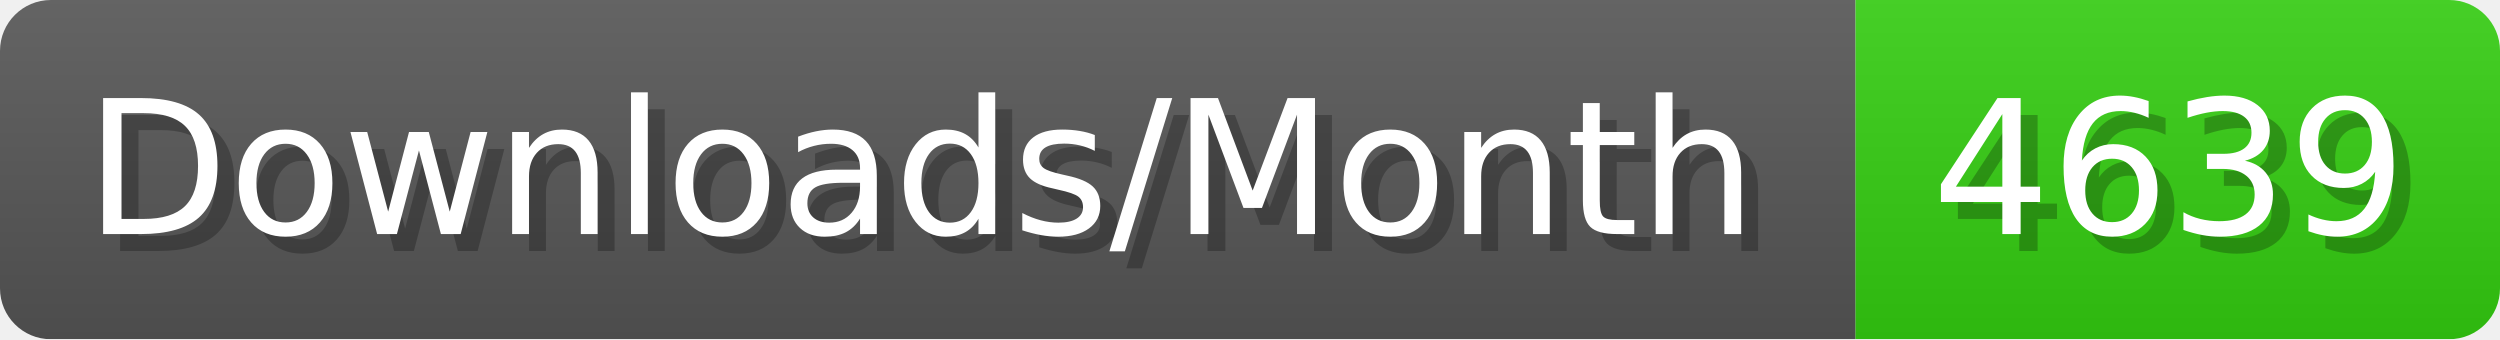
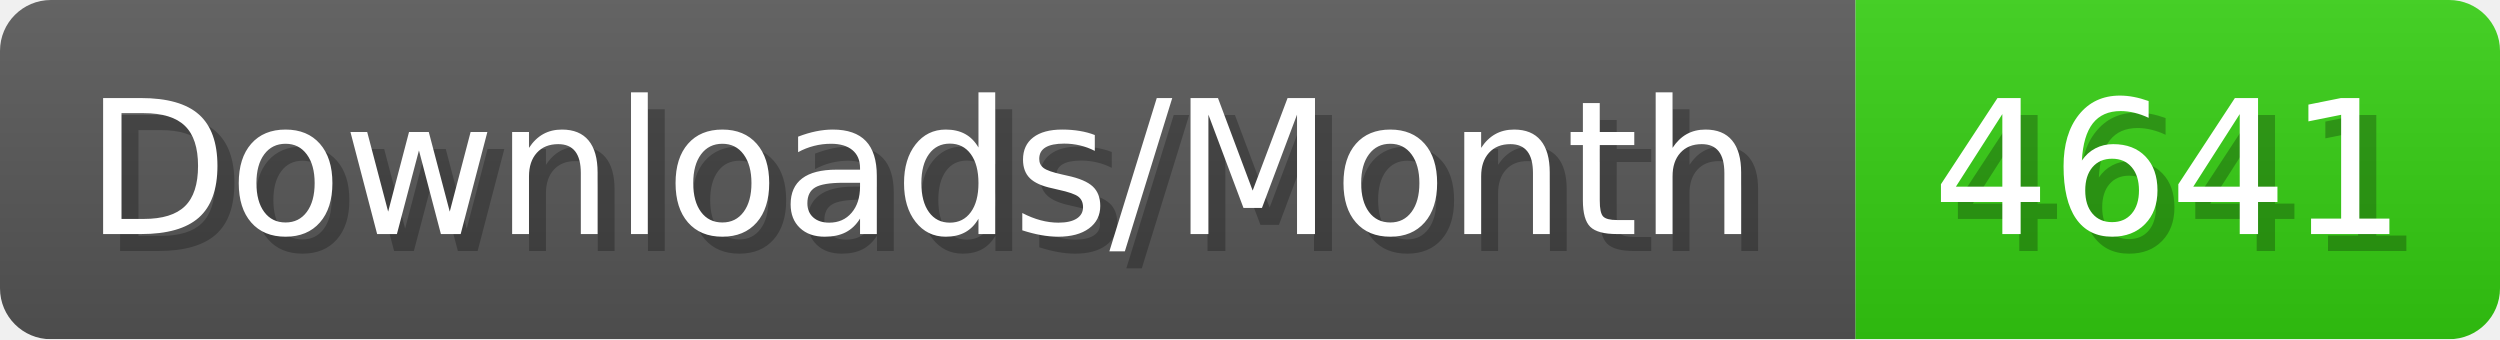
- <svg xmlns="http://www.w3.org/2000/svg" width="147.4" height="20" viewBox="0 0 1474 200" role="img" aria-label="Downloads/Month: 4639">
+ <svg xmlns="http://www.w3.org/2000/svg" width="147.4" height="20" viewBox="0 0 1474 200" role="img" aria-label="Downloads/Month: 4641">
  <linearGradient id="YlXUI" x2="0" y2="100%">
    <stop offset="0" stop-opacity=".1" stop-color="#EEE" />
    <stop offset="1" stop-opacity=".1" />
  </linearGradient>
  <mask id="JHhop">
    <rect width="1474" height="200" rx="30" fill="#FFF" />
  </mask>
  <g mask="url(#JHhop)">
    <rect width="1094" height="200" fill="#555" />
    <rect width="380" height="200" fill="#3C1" x="1094" />
    <rect width="1474" height="200" fill="url(#YlXUI)" />
  </g>
  <g aria-hidden="true" fill="#fff" text-anchor="start" font-family="Verdana,DejaVu Sans,sans-serif" font-size="110">
    <text x="60" y="148" textLength="994" fill="#000" opacity="0.25">Downloads/Month</text>
    <text x="50" y="138" textLength="994">Downloads/Month</text>
-     <text x="1149" y="148" textLength="280" fill="#000" opacity="0.25">4639</text>
-     <text x="1139" y="138" textLength="280">4639</text>
+     <text x="1149" y="148" textLength="280" fill="#000" opacity="0.25">4641</text>
+     <text x="1139" y="138" textLength="280">4641</text>
  </g>
</svg>
